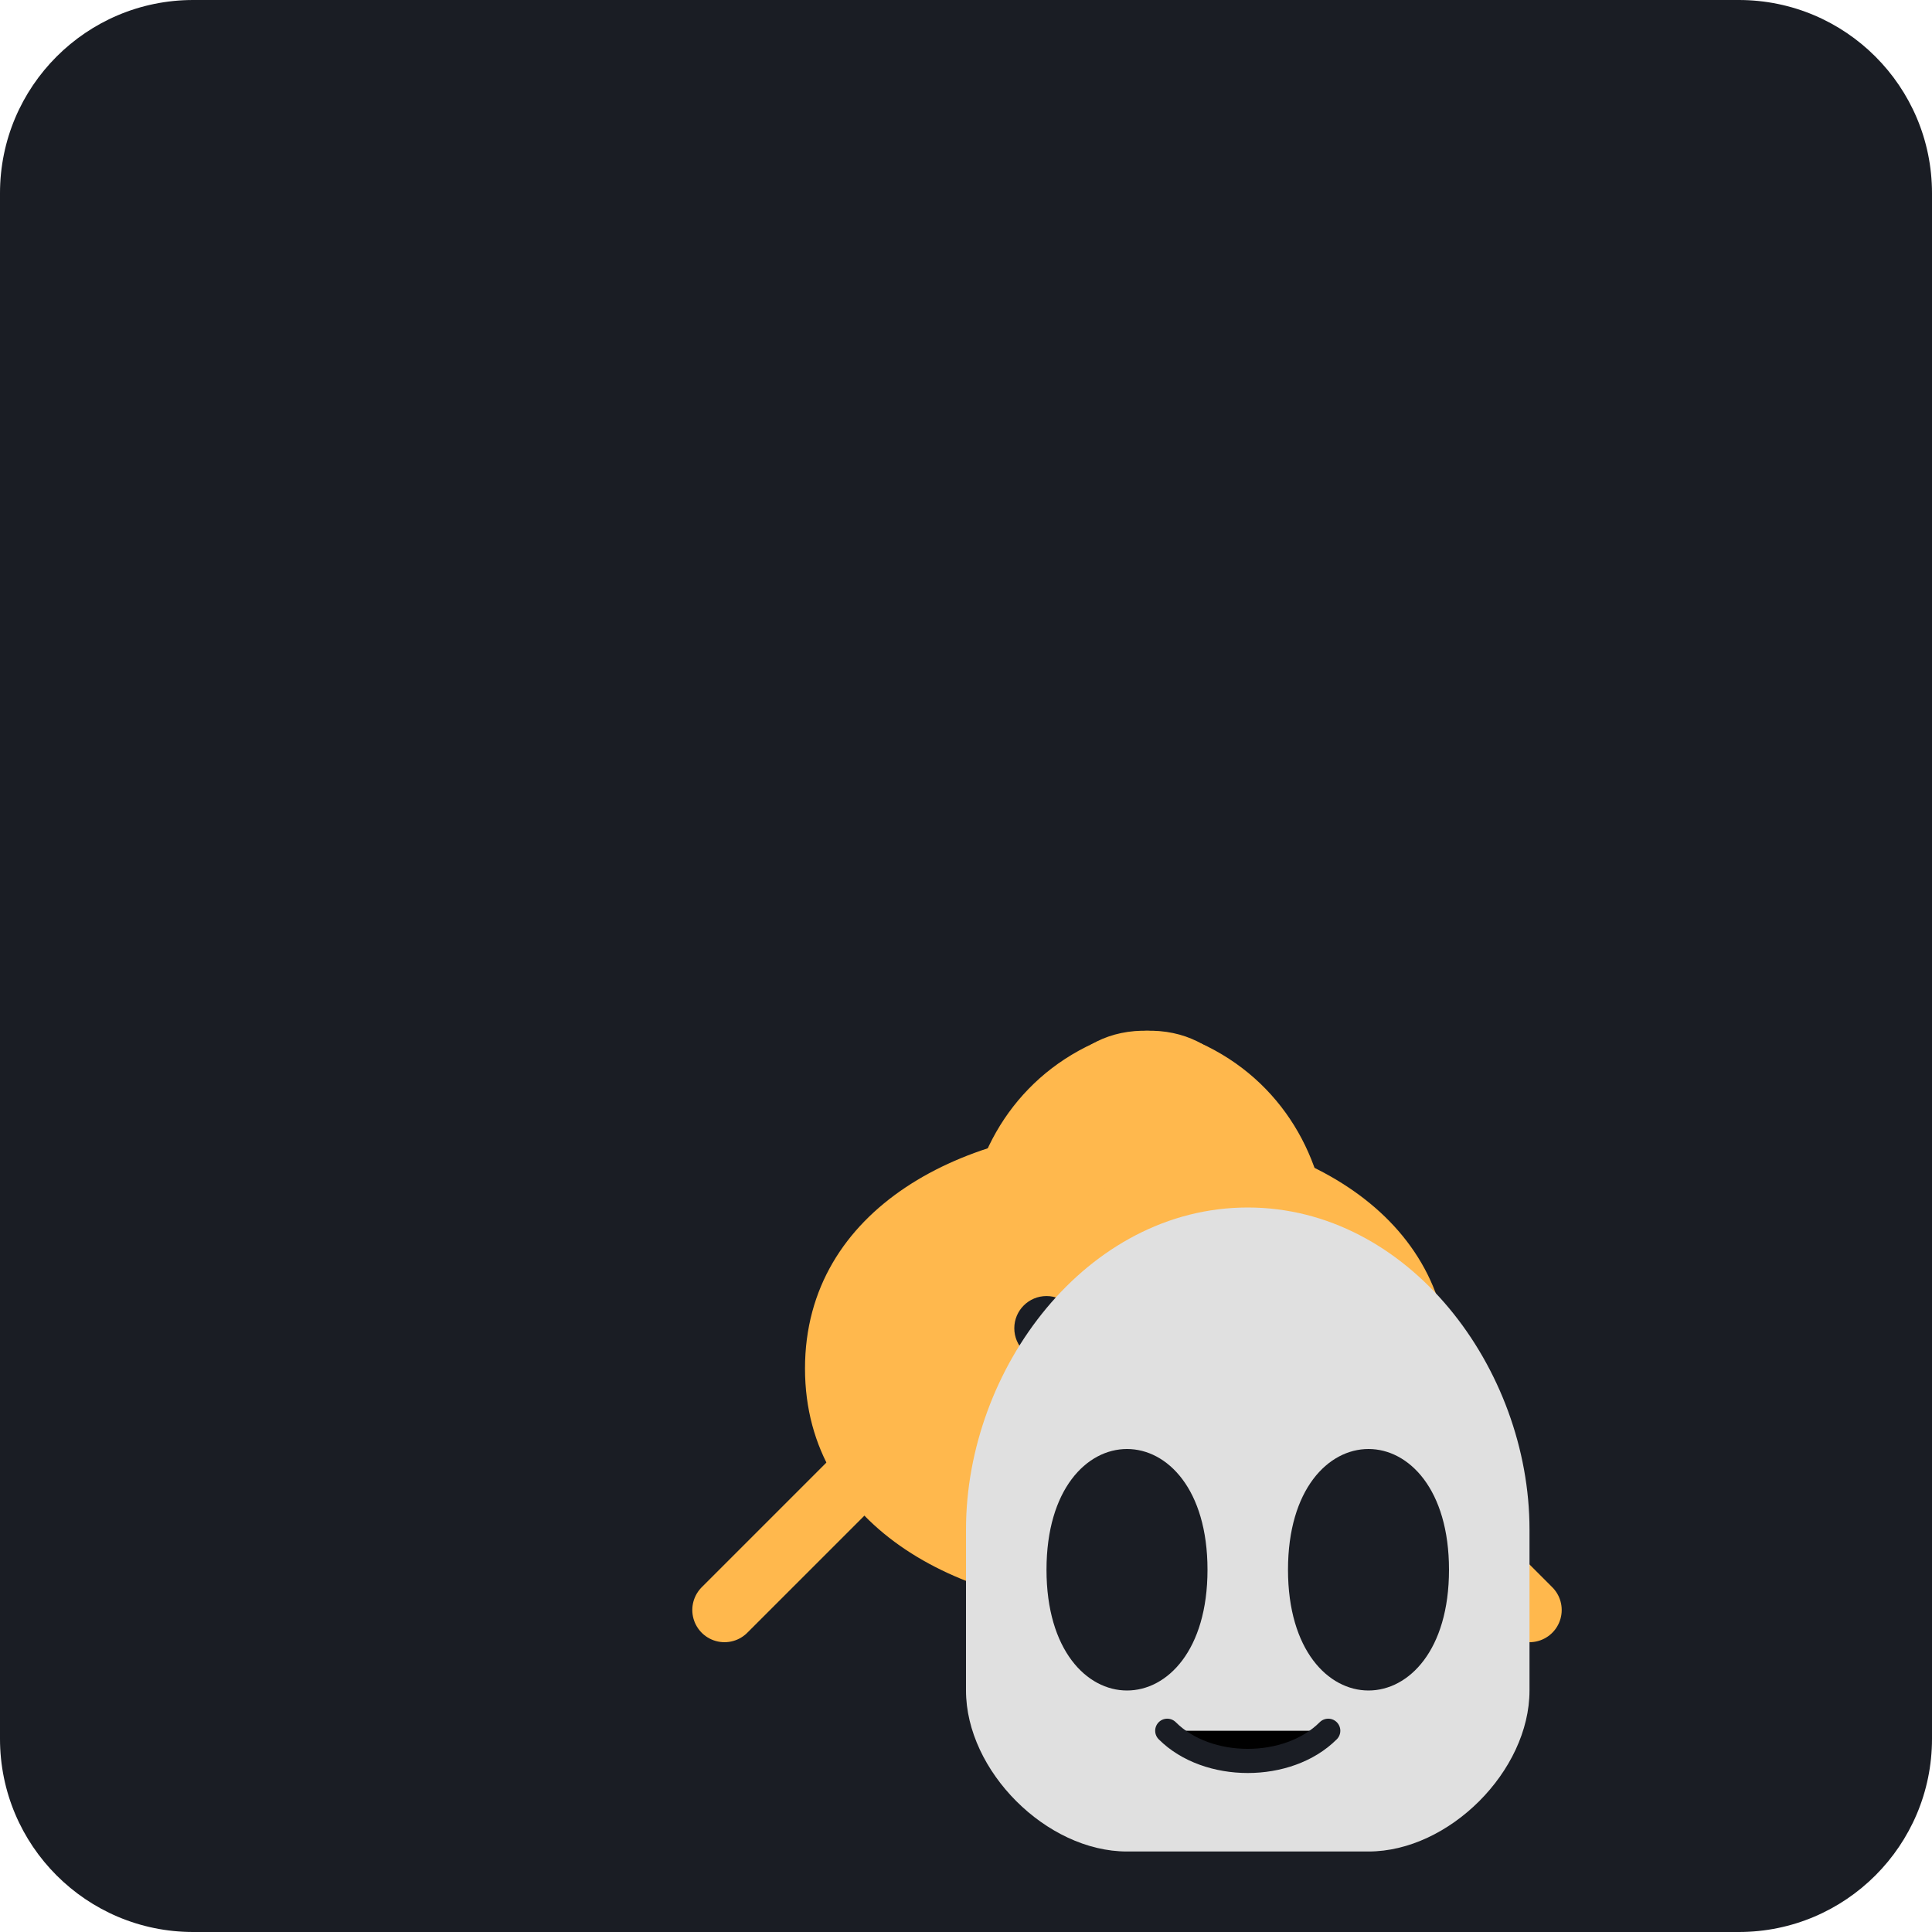
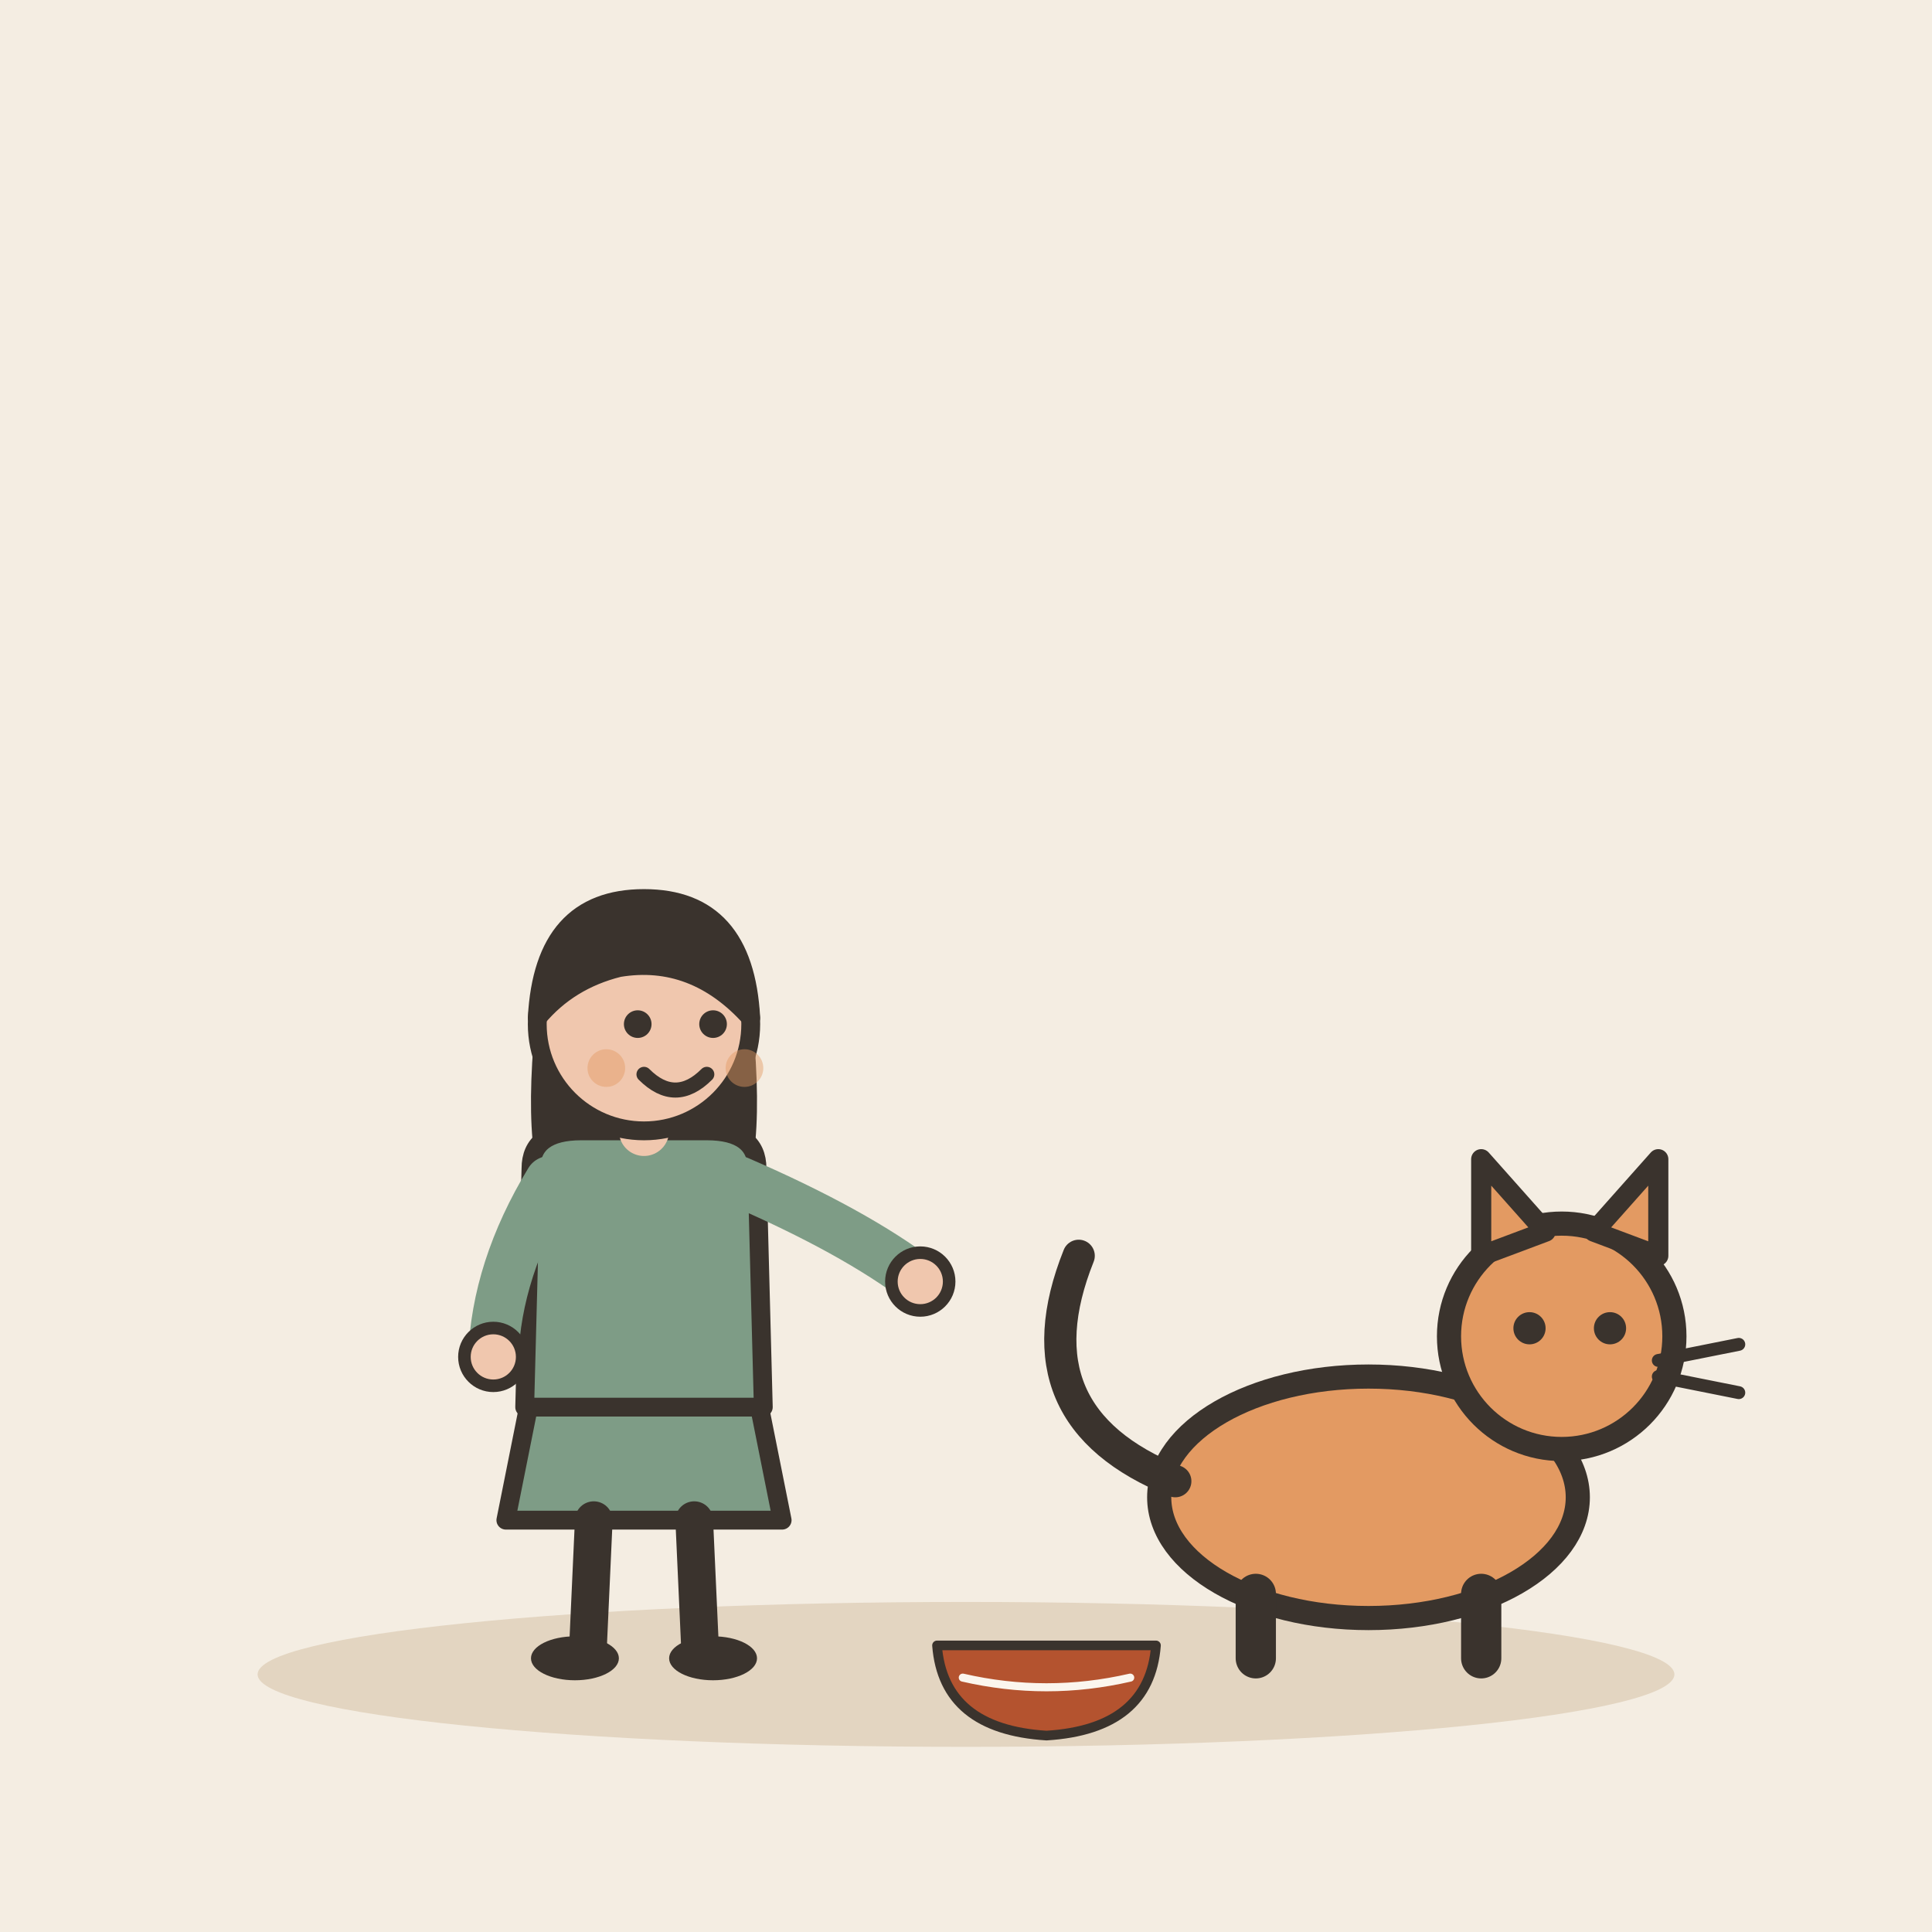
- <svg xmlns="http://www.w3.org/2000/svg" viewBox="0 0 240 240">
-   <rect width="240" height="240" rx="24" fill="#1A1D24" />
-   <g transform="translate(60, 70)">
-     <path d="M120 100C120 120 100 130 80 130C60 130 40 120 40 100C40 80 60 70 80 70C100 70 120 80 120 100Z" fill="#FFB84D" />
-     <path d="M60 85C60 75 65 65 75 60C85 55 95 60 95 70" fill="#FFB84D" />
-     <path d="M105 85C105 75 100 65 90 60C80 55 70 60 70 70" fill="#FFB84D" />
-     <circle cx="70" cy="95" r="4" fill="#1A1D24" />
-     <circle cx="90" cy="95" r="4" fill="#1A1D24" />
-     <path d="M75 105C80 108 85 108 90 105" stroke="#1A1D24" stroke-width="2" stroke-linecap="round" />
-     <path d="M50 110L30 130M110 110L130 130" stroke="#FFB84D" stroke-width="8" stroke-linecap="round" />
+ <svg xmlns="http://www.w3.org/2000/svg" viewBox="0 0 240 240" data-style="editorial">
+   <rect width="240" height="240" fill="#F4EDE2" />
+   <ellipse cx="120" cy="208" rx="88" ry="9" fill="#E3D5C1" />
+   <g transform="translate(80 206) scale(0.78 0.78)">
+     <path d="M-18 -42L-22 -22L22 -22L18 -42Z" fill="#7E9C86" stroke="#3A332D" stroke-width="3" stroke-linecap="round" stroke-linejoin="round" />
+     <path d="M-8 -22L-9 0" stroke="#3A332D" stroke-width="6" stroke-linecap="round" fill="none" />
+     <path d="M8 -22L9 0" stroke="#3A332D" stroke-width="6" stroke-linecap="round" fill="none" />
+     <ellipse cx="-11" cy="0" rx="7" ry="3.5" fill="#3A332D" />
+     <ellipse cx="11" cy="0" rx="7" ry="3.5" fill="#3A332D" />
+     <path d="M-17 -104Q-20 -78 -14 -70L-6 -78L6 -78L14 -70Q20 -78 17 -104Z" fill="#3A332D" />
+     <path d="M-18 -78Q-18 -84 -10 -84L10 -84Q18 -84 18 -78L19 -40L-19 -40Z" fill="#7E9C86" stroke="#3A332D" stroke-width="3" stroke-linecap="round" stroke-linejoin="round" />
+     <path d="M-15 -76Q-23.5 -62 -24 -48" fill="none" stroke="#7E9C86" stroke-width="8" stroke-linecap="round" stroke-linejoin="round" />
+     <circle cx="-24" cy="-48" r="4.6" fill="#F0C7AE" stroke="#3A332D" stroke-linecap="round" stroke-linejoin="round" stroke-width="2" />
+     <path d="M15 -76Q33.5 -68 44 -60" fill="none" stroke="#7E9C86" stroke-width="8" stroke-linecap="round" stroke-linejoin="round" />
+     <circle cx="44" cy="-60" r="4.6" fill="#F0C7AE" stroke="#3A332D" stroke-linecap="round" stroke-linejoin="round" stroke-width="2" />
+     <path d="M0 -84L0 -88" stroke="#F0C7AE" stroke-width="8" stroke-linecap="round" fill="none" />
+     <circle cx="0" cy="-101" r="17" fill="#F0C7AE" stroke="#3A332D" stroke-width="3" stroke-linecap="round" stroke-linejoin="round" />
+     <path d="M-17 -102Q-16 -121 0 -121Q16 -121 17 -102Q8 -112 -4 -110Q-12 -108 -17 -102Z" fill="#3A332D" stroke="#3A332D" stroke-width="3" stroke-linecap="round" stroke-linejoin="round" />
+     <circle cx="-1" cy="-101" r="2.2" fill="#3A332D" />
+     <circle cx="11" cy="-101" r="2.2" fill="#3A332D" />
+     <path d="M0 -93Q5 -88 10 -93" fill="none" stroke="#3A332D" stroke-width="2.4" stroke-linecap="round" stroke-linejoin="round" />
+     <circle cx="-6" cy="-94" r="3" fill="#E39A62" opacity="0.45" />
+     <circle cx="16" cy="-94" r="3" fill="#E39A62" opacity="0.45" />
  </g>
-   <g transform="translate(85, 140)">
-     <path d="M35 50C35 30 50 10 70 10C90 10 105 30 105 50L105 70C105 80 95 90 85 90L55 90C45 90 35 80 35 70L35 50Z" fill="#E0E0E0" />
-     <path d="M45 55C45 45 50 40 55 40C60 40 65 45 65 55C65 65 60 70 55 70C50 70 45 65 45 55Z" fill="#1A1D24" />
-     <path d="M75 55C75 45 80 40 85 40C90 40 95 45 95 55C95 65 90 70 85 70C80 70 75 65 75 55Z" fill="#1A1D24" />
-     <path d="M60 75C65 80 75 80 80 75" stroke="#1A1D24" stroke-width="3" stroke-linecap="round" />
+   <g transform="translate(170 206)">
+     <ellipse cx="0" cy="-20" rx="26" ry="15" fill="#E39A62" stroke="#3A332D" stroke-width="3" stroke-linecap="round" stroke-linejoin="round" />
+     <path d="M-24 -22Q-44 -30 -36 -50" fill="none" stroke="#3A332D" stroke-width="4" stroke-linecap="round" stroke-linejoin="round" />
+     <path d="M-14 -8L-14 0" stroke="#3A332D" stroke-width="5" stroke-linecap="round" fill="none" />
+     <path d="M14 -8L14 0" stroke="#3A332D" stroke-width="5" stroke-linecap="round" fill="none" />
+     <circle cx="24" cy="-40" r="14" fill="#E39A62" stroke="#3A332D" stroke-width="3" stroke-linecap="round" stroke-linejoin="round" />
+     <path d="M14 -50L14 -62L22 -53Z" fill="#E39A62" stroke="#3A332D" stroke-width="2.5" stroke-linecap="round" stroke-linejoin="round" />
+     <path d="M28 -53L36 -62L36 -50Z" fill="#E39A62" stroke="#3A332D" stroke-width="2.5" stroke-linecap="round" stroke-linejoin="round" />
+     <circle cx="20" cy="-41" r="2" fill="#3A332D" />
+     <circle cx="30" cy="-41" r="2" fill="#3A332D" />
+     <path d="M36 -37L46 -39" stroke="#3A332D" stroke-width="1.6" stroke-linecap="round" fill="none" />
+     <path d="M36 -35L46 -33" stroke="#3A332D" stroke-width="1.6" stroke-linecap="round" fill="none" />
+   </g>
+   <g transform="translate(130 206) scale(0.4 0.4)">
+     <path d="M-34 -4L34 -4Q32 22 0 24Q-32 22 -34 -4Z" fill="#B4532F" stroke="#3A332D" stroke-width="3" stroke-linecap="round" stroke-linejoin="round" />
+     <path d="M-26 6Q0 12 26 6" fill="none" stroke="#FBF6EE" stroke-width="2.5" stroke-linecap="round" stroke-linejoin="round" />
  </g>
</svg>
